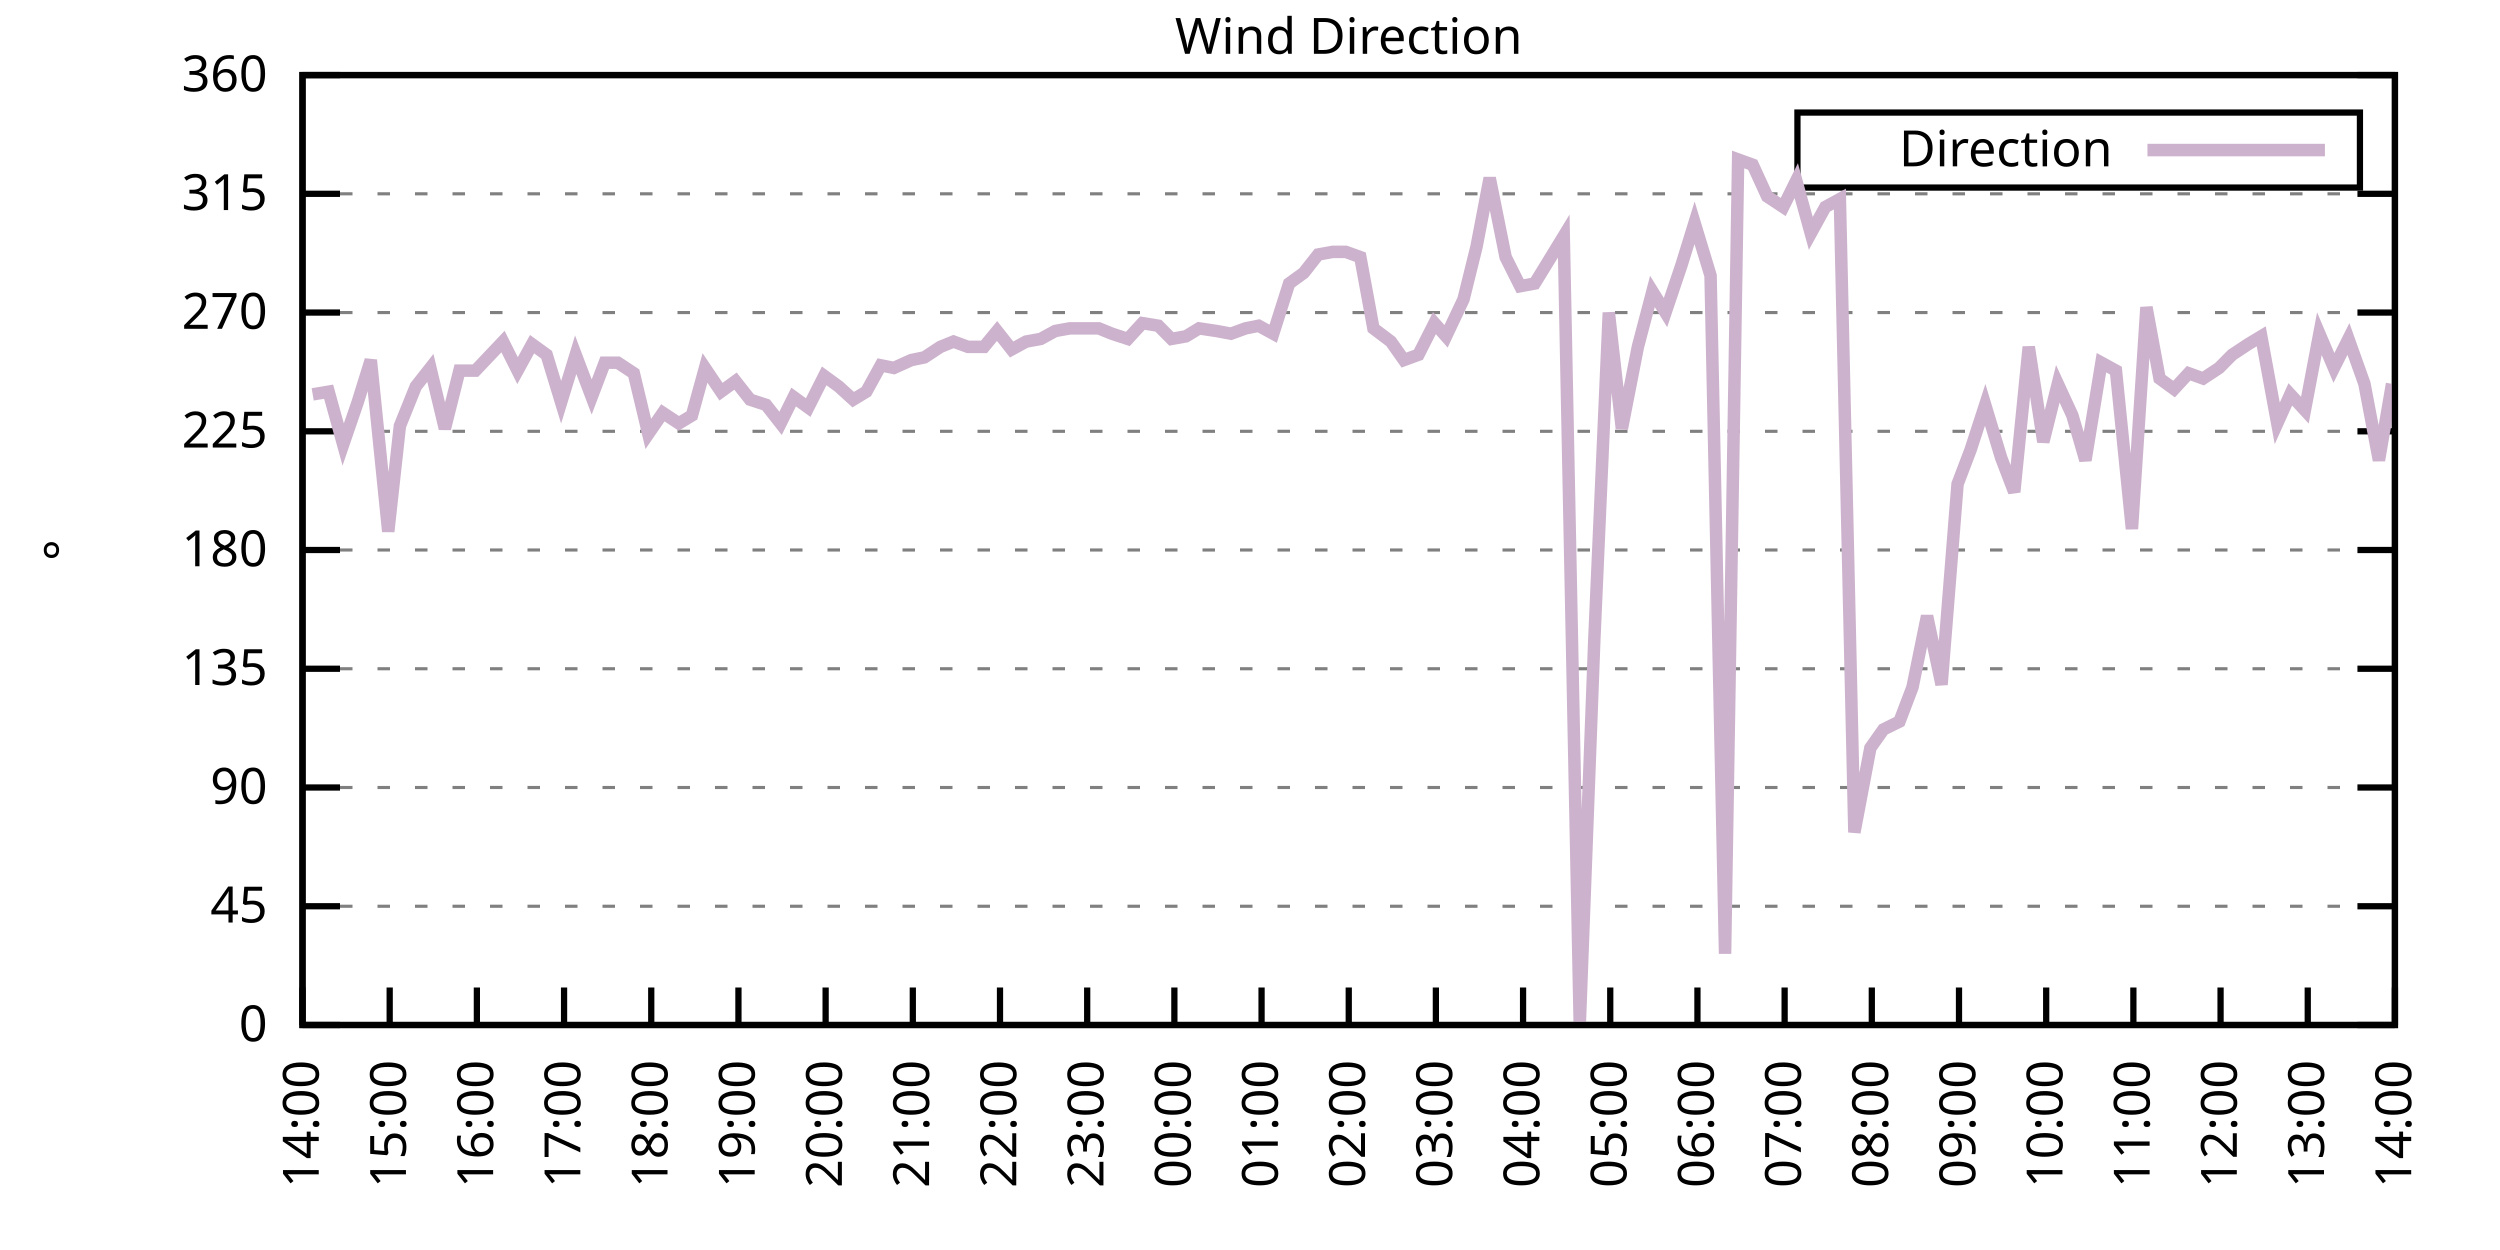
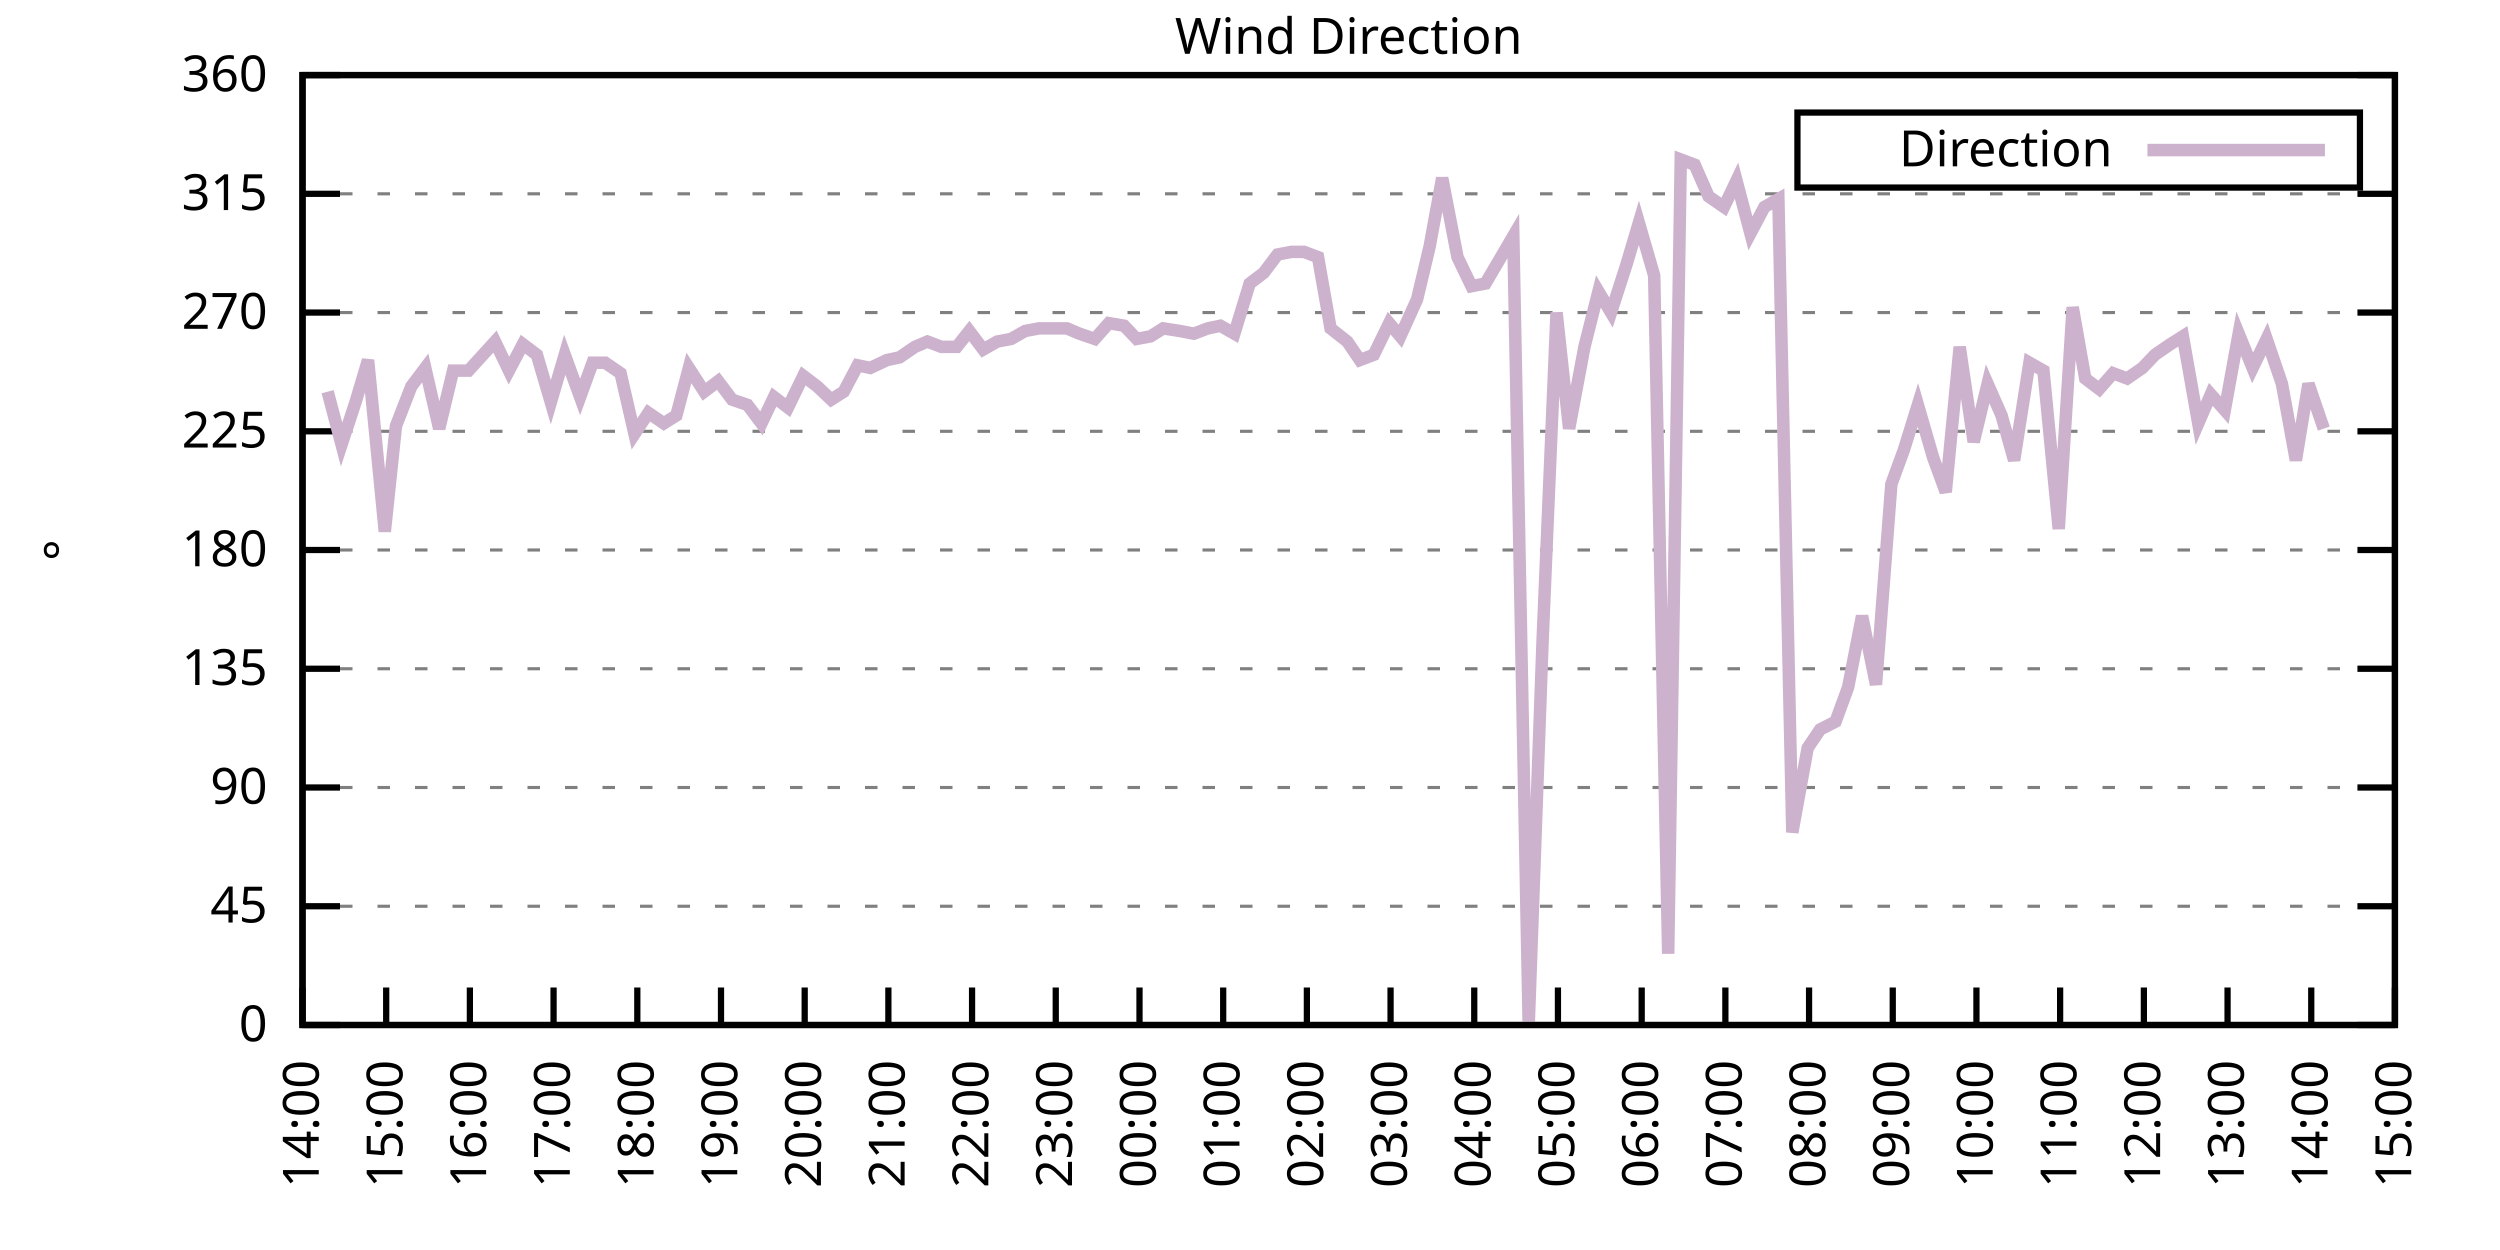
<svg xmlns="http://www.w3.org/2000/svg" xmlns:xlink="http://www.w3.org/1999/xlink" width="400" height="200" viewBox="0 0 400 200">
  <g id="gnuplot_canvas">
    <rect x="0" y="0" width="400" height="200" fill="none" />
    <defs>
      <circle id="gpDot" r="0.5" stroke-width="0.5" stroke="currentColor" />
      <path id="gpPt0" stroke-width="0.333" stroke="currentColor" d="M-1,0 h2 M0,-1 v2" />
      <path id="gpPt1" stroke-width="0.333" stroke="currentColor" d="M-1,-1 L1,1 M1,-1 L-1,1" />
      <path id="gpPt2" stroke-width="0.333" stroke="currentColor" d="M-1,0 L1,0 M0,-1 L0,1 M-1,-1 L1,1 M-1,1 L1,-1" />
      <rect id="gpPt3" stroke-width="0.333" stroke="currentColor" x="-1" y="-1" width="2" height="2" />
      <rect id="gpPt4" stroke-width="0.333" stroke="currentColor" fill="currentColor" x="-1" y="-1" width="2" height="2" />
      <circle id="gpPt5" stroke-width="0.333" stroke="currentColor" cx="0" cy="0" r="1" />
      <use xlink:href="#gpPt5" id="gpPt6" fill="currentColor" stroke="none" />
      <path id="gpPt7" stroke-width="0.333" stroke="currentColor" d="M0,-1.33 L-1.33,0.67 L1.33,0.67 z" />
      <use xlink:href="#gpPt7" id="gpPt8" fill="currentColor" stroke="none" />
      <use xlink:href="#gpPt7" id="gpPt9" stroke="currentColor" transform="rotate(180)" />
      <use xlink:href="#gpPt9" id="gpPt10" fill="currentColor" stroke="none" />
      <use xlink:href="#gpPt3" id="gpPt11" stroke="currentColor" transform="rotate(45)" />
      <use xlink:href="#gpPt11" id="gpPt12" fill="currentColor" stroke="none" />
      <path id="gpPt13" stroke-width="0.333" stroke="currentColor" d="M0,1.330 L1.265,0.411 L0.782,-1.067 L-0.782,-1.076 L-1.265,0.411 z" />
      <use xlink:href="#gpPt13" id="gpPt14" fill="currentColor" stroke="none" />
      <filter id="textbox" filterUnits="objectBoundingBox" x="0" y="0" height="1" width="1">
        <feFlood flood-color="white" flood-opacity="1" result="bgnd" />
        <feComposite in="SourceGraphic" in2="bgnd" operator="atop" />
      </filter>
      <filter id="greybox" filterUnits="objectBoundingBox" x="0" y="0" height="1" width="1">
        <feFlood flood-color="lightgrey" flood-opacity="1" result="grey" />
        <feComposite in="SourceGraphic" in2="grey" operator="atop" />
      </filter>
    </defs>
    <g fill="none" color="white" stroke="currentColor" stroke-width="1.00" stroke-linecap="butt" stroke-linejoin="miter">
</g>
    <g fill="none" color="black" stroke="currentColor" stroke-width="1.00" stroke-linecap="butt" stroke-linejoin="miter">
      <g stroke="none" shape-rendering="crispEdges">
        <polygon fill="rgb(255, 255, 255)" points="48.40,164.00 383.18,164.00 383.18,12.02 48.40,12.02 " />
      </g>
    </g>
    <g fill="none" color="black" stroke="currentColor" stroke-width="1.00" stroke-linecap="butt" stroke-linejoin="miter">
</g>
    <g fill="none" color="black" stroke="black" stroke-width="0.50" stroke-linecap="butt" stroke-linejoin="miter">
</g>
    <g fill="none" color="gray" stroke="currentColor" stroke-width="0.50" stroke-linecap="butt" stroke-linejoin="miter">
      <path stroke="gray" stroke-dasharray="2,4" class="gridline" d="M48.40,164.00 L383.19,164.00  " />
    </g>
    <g fill="none" color="gray" stroke="gray" stroke-width="1.00" stroke-linecap="butt" stroke-linejoin="miter">
</g>
    <g fill="none" color="black" stroke="currentColor" stroke-width="1.00" stroke-linecap="butt" stroke-linejoin="miter">
      <path stroke="black" d="M48.40,164.00 L54.40,164.00 M383.19,164.00 L377.19,164.00  " />
      <g transform="translate(42.80,166.60)" stroke="none" fill="black" font-family="Sans" font-size="8.00" text-anchor="end">
        <text>
          <tspan font-family="Sans"> 0</tspan>
        </text>
      </g>
    </g>
    <g fill="none" color="black" stroke="currentColor" stroke-width="1.00" stroke-linecap="butt" stroke-linejoin="miter">
</g>
    <g fill="none" color="black" stroke="black" stroke-width="0.50" stroke-linecap="butt" stroke-linejoin="miter">
</g>
    <g fill="none" color="gray" stroke="currentColor" stroke-width="0.50" stroke-linecap="butt" stroke-linejoin="miter">
      <path stroke="gray" stroke-dasharray="2,4" class="gridline" d="M48.40,145.00 L383.19,145.00  " />
    </g>
    <g fill="none" color="gray" stroke="gray" stroke-width="1.00" stroke-linecap="butt" stroke-linejoin="miter">
</g>
    <g fill="none" color="black" stroke="currentColor" stroke-width="1.00" stroke-linecap="butt" stroke-linejoin="miter">
      <path stroke="black" d="M48.40,145.00 L54.40,145.00 M383.19,145.00 L377.19,145.00  " />
      <g transform="translate(42.80,147.60)" stroke="none" fill="black" font-family="Sans" font-size="8.00" text-anchor="end">
        <text>
          <tspan font-family="Sans"> 45</tspan>
        </text>
      </g>
    </g>
    <g fill="none" color="black" stroke="currentColor" stroke-width="1.00" stroke-linecap="butt" stroke-linejoin="miter">
</g>
    <g fill="none" color="black" stroke="black" stroke-width="0.50" stroke-linecap="butt" stroke-linejoin="miter">
</g>
    <g fill="none" color="gray" stroke="currentColor" stroke-width="0.50" stroke-linecap="butt" stroke-linejoin="miter">
      <path stroke="gray" stroke-dasharray="2,4" class="gridline" d="M48.40,126.00 L383.19,126.00  " />
    </g>
    <g fill="none" color="gray" stroke="gray" stroke-width="1.00" stroke-linecap="butt" stroke-linejoin="miter">
</g>
    <g fill="none" color="black" stroke="currentColor" stroke-width="1.00" stroke-linecap="butt" stroke-linejoin="miter">
      <path stroke="black" d="M48.40,126.00 L54.40,126.00 M383.19,126.00 L377.19,126.00  " />
      <g transform="translate(42.80,128.60)" stroke="none" fill="black" font-family="Sans" font-size="8.00" text-anchor="end">
        <text>
          <tspan font-family="Sans"> 90</tspan>
        </text>
      </g>
    </g>
    <g fill="none" color="black" stroke="currentColor" stroke-width="1.00" stroke-linecap="butt" stroke-linejoin="miter">
</g>
    <g fill="none" color="black" stroke="black" stroke-width="0.50" stroke-linecap="butt" stroke-linejoin="miter">
</g>
    <g fill="none" color="gray" stroke="currentColor" stroke-width="0.50" stroke-linecap="butt" stroke-linejoin="miter">
      <path stroke="gray" stroke-dasharray="2,4" class="gridline" d="M48.40,107.00 L383.19,107.00  " />
    </g>
    <g fill="none" color="gray" stroke="gray" stroke-width="1.00" stroke-linecap="butt" stroke-linejoin="miter">
</g>
    <g fill="none" color="black" stroke="currentColor" stroke-width="1.00" stroke-linecap="butt" stroke-linejoin="miter">
      <path stroke="black" d="M48.40,107.00 L54.40,107.00 M383.19,107.00 L377.19,107.00  " />
      <g transform="translate(42.80,109.60)" stroke="none" fill="black" font-family="Sans" font-size="8.00" text-anchor="end">
        <text>
          <tspan font-family="Sans"> 135</tspan>
        </text>
      </g>
    </g>
    <g fill="none" color="black" stroke="currentColor" stroke-width="1.00" stroke-linecap="butt" stroke-linejoin="miter">
</g>
    <g fill="none" color="black" stroke="black" stroke-width="0.50" stroke-linecap="butt" stroke-linejoin="miter">
</g>
    <g fill="none" color="gray" stroke="currentColor" stroke-width="0.50" stroke-linecap="butt" stroke-linejoin="miter">
      <path stroke="gray" stroke-dasharray="2,4" class="gridline" d="M48.40,88.00 L383.19,88.00  " />
    </g>
    <g fill="none" color="gray" stroke="gray" stroke-width="1.00" stroke-linecap="butt" stroke-linejoin="miter">
</g>
    <g fill="none" color="black" stroke="currentColor" stroke-width="1.00" stroke-linecap="butt" stroke-linejoin="miter">
      <path stroke="black" d="M48.40,88.00 L54.40,88.00 M383.19,88.00 L377.19,88.00  " />
      <g transform="translate(42.80,90.60)" stroke="none" fill="black" font-family="Sans" font-size="8.00" text-anchor="end">
        <text>
          <tspan font-family="Sans"> 180</tspan>
        </text>
      </g>
    </g>
    <g fill="none" color="black" stroke="currentColor" stroke-width="1.00" stroke-linecap="butt" stroke-linejoin="miter">
</g>
    <g fill="none" color="black" stroke="black" stroke-width="0.50" stroke-linecap="butt" stroke-linejoin="miter">
</g>
    <g fill="none" color="gray" stroke="currentColor" stroke-width="0.50" stroke-linecap="butt" stroke-linejoin="miter">
      <path stroke="gray" stroke-dasharray="2,4" class="gridline" d="M48.40,69.01 L383.19,69.01  " />
    </g>
    <g fill="none" color="gray" stroke="gray" stroke-width="1.00" stroke-linecap="butt" stroke-linejoin="miter">
</g>
    <g fill="none" color="black" stroke="currentColor" stroke-width="1.00" stroke-linecap="butt" stroke-linejoin="miter">
      <path stroke="black" d="M48.40,69.01 L54.40,69.01 M383.19,69.01 L377.19,69.01  " />
      <g transform="translate(42.80,71.61)" stroke="none" fill="black" font-family="Sans" font-size="8.00" text-anchor="end">
        <text>
          <tspan font-family="Sans"> 225</tspan>
        </text>
      </g>
    </g>
    <g fill="none" color="black" stroke="currentColor" stroke-width="1.00" stroke-linecap="butt" stroke-linejoin="miter">
</g>
    <g fill="none" color="black" stroke="black" stroke-width="0.50" stroke-linecap="butt" stroke-linejoin="miter">
</g>
    <g fill="none" color="gray" stroke="currentColor" stroke-width="0.50" stroke-linecap="butt" stroke-linejoin="miter">
      <path stroke="gray" stroke-dasharray="2,4" class="gridline" d="M48.40,50.01 L383.19,50.01  " />
    </g>
    <g fill="none" color="gray" stroke="gray" stroke-width="1.00" stroke-linecap="butt" stroke-linejoin="miter">
</g>
    <g fill="none" color="black" stroke="currentColor" stroke-width="1.00" stroke-linecap="butt" stroke-linejoin="miter">
      <path stroke="black" d="M48.40,50.01 L54.40,50.01 M383.19,50.01 L377.19,50.01  " />
      <g transform="translate(42.80,52.61)" stroke="none" fill="black" font-family="Sans" font-size="8.00" text-anchor="end">
        <text>
          <tspan font-family="Sans"> 270</tspan>
        </text>
      </g>
    </g>
    <g fill="none" color="black" stroke="currentColor" stroke-width="1.00" stroke-linecap="butt" stroke-linejoin="miter">
</g>
    <g fill="none" color="black" stroke="black" stroke-width="0.50" stroke-linecap="butt" stroke-linejoin="miter">
</g>
    <g fill="none" color="gray" stroke="currentColor" stroke-width="0.50" stroke-linecap="butt" stroke-linejoin="miter">
      <path stroke="gray" stroke-dasharray="2,4" class="gridline" d="M48.40,31.01 L383.19,31.01  " />
    </g>
    <g fill="none" color="gray" stroke="gray" stroke-width="1.00" stroke-linecap="butt" stroke-linejoin="miter">
</g>
    <g fill="none" color="black" stroke="currentColor" stroke-width="1.00" stroke-linecap="butt" stroke-linejoin="miter">
      <path stroke="black" d="M48.40,31.01 L54.40,31.01 M383.19,31.01 L377.19,31.01  " />
      <g transform="translate(42.80,33.61)" stroke="none" fill="black" font-family="Sans" font-size="8.00" text-anchor="end">
        <text>
          <tspan font-family="Sans"> 315</tspan>
        </text>
      </g>
    </g>
    <g fill="none" color="black" stroke="currentColor" stroke-width="1.00" stroke-linecap="butt" stroke-linejoin="miter">
</g>
    <g fill="none" color="black" stroke="black" stroke-width="0.50" stroke-linecap="butt" stroke-linejoin="miter">
</g>
    <g fill="none" color="gray" stroke="currentColor" stroke-width="0.50" stroke-linecap="butt" stroke-linejoin="miter">
      <path stroke="gray" stroke-dasharray="2,4" class="gridline" d="M48.40,12.01 L383.19,12.01  " />
    </g>
    <g fill="none" color="gray" stroke="gray" stroke-width="1.00" stroke-linecap="butt" stroke-linejoin="miter">
</g>
    <g fill="none" color="black" stroke="currentColor" stroke-width="1.00" stroke-linecap="butt" stroke-linejoin="miter">
      <path stroke="black" d="M48.40,12.01 L54.40,12.01 M383.19,12.01 L377.19,12.01  " />
      <g transform="translate(42.80,14.61)" stroke="none" fill="black" font-family="Sans" font-size="8.00" text-anchor="end">
        <text>
          <tspan font-family="Sans"> 360</tspan>
        </text>
      </g>
    </g>
    <g fill="none" color="black" stroke="currentColor" stroke-width="1.00" stroke-linecap="butt" stroke-linejoin="miter">
      <path stroke="black" d="M48.40,164.00 L48.40,158.00  " />
      <g transform="translate(51.00,169.60) rotate(270.00)" stroke="none" fill="black" font-family="Sans" font-size="8.00" text-anchor="end">
        <text>
          <tspan font-family="Sans">14:00</tspan>
        </text>
      </g>
    </g>
    <g fill="none" color="black" stroke="currentColor" stroke-width="1.00" stroke-linecap="butt" stroke-linejoin="miter">
-       <path stroke="black" d="M62.35,164.00 L62.35,158.00  " />
-       <g transform="translate(64.95,169.60) rotate(270.00)" stroke="none" fill="black" font-family="Sans" font-size="8.00" text-anchor="end">
+       <path stroke="black" d="M61.79,164.00 L61.79,158.00  " />
+       <g transform="translate(64.39,169.60) rotate(270.00)" stroke="none" fill="black" font-family="Sans" font-size="8.00" text-anchor="end">
        <text>
          <tspan font-family="Sans">15:00</tspan>
        </text>
      </g>
    </g>
    <g fill="none" color="black" stroke="currentColor" stroke-width="1.00" stroke-linecap="butt" stroke-linejoin="miter">
-       <path stroke="black" d="M76.30,164.00 L76.30,158.00  " />
-       <g transform="translate(78.90,169.60) rotate(270.00)" stroke="none" fill="black" font-family="Sans" font-size="8.00" text-anchor="end">
+       <path stroke="black" d="M75.18,164.00 L75.18,158.00  " />
+       <g transform="translate(77.78,169.60) rotate(270.00)" stroke="none" fill="black" font-family="Sans" font-size="8.00" text-anchor="end">
        <text>
          <tspan font-family="Sans">16:00</tspan>
        </text>
      </g>
    </g>
    <g fill="none" color="black" stroke="currentColor" stroke-width="1.00" stroke-linecap="butt" stroke-linejoin="miter">
-       <path stroke="black" d="M90.25,164.00 L90.25,158.00  " />
-       <g transform="translate(92.85,169.60) rotate(270.00)" stroke="none" fill="black" font-family="Sans" font-size="8.00" text-anchor="end">
+       <path stroke="black" d="M88.57,164.00 L88.57,158.00  " />
+       <g transform="translate(91.17,169.60) rotate(270.00)" stroke="none" fill="black" font-family="Sans" font-size="8.00" text-anchor="end">
        <text>
          <tspan font-family="Sans">17:00</tspan>
        </text>
      </g>
    </g>
    <g fill="none" color="black" stroke="currentColor" stroke-width="1.00" stroke-linecap="butt" stroke-linejoin="miter">
-       <path stroke="black" d="M104.20,164.00 L104.20,158.00  " />
-       <g transform="translate(106.80,169.60) rotate(270.00)" stroke="none" fill="black" font-family="Sans" font-size="8.00" text-anchor="end">
+       <path stroke="black" d="M101.97,164.00 L101.97,158.00  " />
+       <g transform="translate(104.57,169.60) rotate(270.00)" stroke="none" fill="black" font-family="Sans" font-size="8.00" text-anchor="end">
        <text>
          <tspan font-family="Sans">18:00</tspan>
        </text>
      </g>
    </g>
    <g fill="none" color="black" stroke="currentColor" stroke-width="1.00" stroke-linecap="butt" stroke-linejoin="miter">
-       <path stroke="black" d="M118.15,164.00 L118.15,158.00  " />
-       <g transform="translate(120.75,169.60) rotate(270.00)" stroke="none" fill="black" font-family="Sans" font-size="8.00" text-anchor="end">
+       <path stroke="black" d="M115.36,164.00 L115.36,158.00  " />
+       <g transform="translate(117.96,169.60) rotate(270.00)" stroke="none" fill="black" font-family="Sans" font-size="8.00" text-anchor="end">
        <text>
          <tspan font-family="Sans">19:00</tspan>
        </text>
      </g>
    </g>
    <g fill="none" color="black" stroke="currentColor" stroke-width="1.00" stroke-linecap="butt" stroke-linejoin="miter">
-       <path stroke="black" d="M132.10,164.00 L132.10,158.00  " />
-       <g transform="translate(134.70,169.60) rotate(270.00)" stroke="none" fill="black" font-family="Sans" font-size="8.00" text-anchor="end">
+       <path stroke="black" d="M128.75,164.00 L128.75,158.00  " />
+       <g transform="translate(131.35,169.60) rotate(270.00)" stroke="none" fill="black" font-family="Sans" font-size="8.00" text-anchor="end">
        <text>
          <tspan font-family="Sans">20:00</tspan>
        </text>
      </g>
    </g>
    <g fill="none" color="black" stroke="currentColor" stroke-width="1.00" stroke-linecap="butt" stroke-linejoin="miter">
-       <path stroke="black" d="M146.05,164.00 L146.05,158.00  " />
-       <g transform="translate(148.65,169.60) rotate(270.00)" stroke="none" fill="black" font-family="Sans" font-size="8.00" text-anchor="end">
+       <path stroke="black" d="M142.14,164.00 L142.14,158.00  " />
+       <g transform="translate(144.74,169.60) rotate(270.00)" stroke="none" fill="black" font-family="Sans" font-size="8.00" text-anchor="end">
        <text>
          <tspan font-family="Sans">21:00</tspan>
        </text>
      </g>
    </g>
    <g fill="none" color="black" stroke="currentColor" stroke-width="1.00" stroke-linecap="butt" stroke-linejoin="miter">
-       <path stroke="black" d="M160.00,164.00 L160.00,158.00  " />
-       <g transform="translate(162.60,169.60) rotate(270.00)" stroke="none" fill="black" font-family="Sans" font-size="8.00" text-anchor="end">
+       <path stroke="black" d="M155.53,164.00 L155.53,158.00  " />
+       <g transform="translate(158.13,169.60) rotate(270.00)" stroke="none" fill="black" font-family="Sans" font-size="8.00" text-anchor="end">
        <text>
          <tspan font-family="Sans">22:00</tspan>
        </text>
      </g>
    </g>
    <g fill="none" color="black" stroke="currentColor" stroke-width="1.00" stroke-linecap="butt" stroke-linejoin="miter">
-       <path stroke="black" d="M173.95,164.00 L173.95,158.00  " />
-       <g transform="translate(176.55,169.60) rotate(270.00)" stroke="none" fill="black" font-family="Sans" font-size="8.00" text-anchor="end">
+       <path stroke="black" d="M168.92,164.00 L168.92,158.00  " />
+       <g transform="translate(171.52,169.60) rotate(270.00)" stroke="none" fill="black" font-family="Sans" font-size="8.00" text-anchor="end">
        <text>
          <tspan font-family="Sans">23:00</tspan>
        </text>
      </g>
    </g>
    <g fill="none" color="black" stroke="currentColor" stroke-width="1.00" stroke-linecap="butt" stroke-linejoin="miter">
-       <path stroke="black" d="M187.90,164.00 L187.90,158.00  " />
-       <g transform="translate(190.50,169.60) rotate(270.00)" stroke="none" fill="black" font-family="Sans" font-size="8.00" text-anchor="end">
+       <path stroke="black" d="M182.32,164.00 L182.32,158.00  " />
+       <g transform="translate(184.92,169.60) rotate(270.00)" stroke="none" fill="black" font-family="Sans" font-size="8.00" text-anchor="end">
        <text>
          <tspan font-family="Sans">00:00</tspan>
        </text>
      </g>
    </g>
    <g fill="none" color="black" stroke="currentColor" stroke-width="1.00" stroke-linecap="butt" stroke-linejoin="miter">
-       <path stroke="black" d="M201.85,164.00 L201.85,158.00  " />
-       <g transform="translate(204.45,169.60) rotate(270.00)" stroke="none" fill="black" font-family="Sans" font-size="8.00" text-anchor="end">
+       <path stroke="black" d="M195.71,164.00 L195.71,158.00  " />
+       <g transform="translate(198.31,169.60) rotate(270.00)" stroke="none" fill="black" font-family="Sans" font-size="8.00" text-anchor="end">
        <text>
          <tspan font-family="Sans">01:00</tspan>
        </text>
      </g>
    </g>
    <g fill="none" color="black" stroke="currentColor" stroke-width="1.00" stroke-linecap="butt" stroke-linejoin="miter">
-       <path stroke="black" d="M215.80,164.00 L215.80,158.00  " />
-       <g transform="translate(218.40,169.60) rotate(270.00)" stroke="none" fill="black" font-family="Sans" font-size="8.00" text-anchor="end">
+       <path stroke="black" d="M209.10,164.00 L209.10,158.00  " />
+       <g transform="translate(211.70,169.60) rotate(270.00)" stroke="none" fill="black" font-family="Sans" font-size="8.00" text-anchor="end">
        <text>
          <tspan font-family="Sans">02:00</tspan>
        </text>
      </g>
    </g>
    <g fill="none" color="black" stroke="currentColor" stroke-width="1.00" stroke-linecap="butt" stroke-linejoin="miter">
-       <path stroke="black" d="M229.74,164.00 L229.74,158.00  " />
-       <g transform="translate(232.34,169.60) rotate(270.00)" stroke="none" fill="black" font-family="Sans" font-size="8.00" text-anchor="end">
+       <path stroke="black" d="M222.49,164.00 L222.49,158.00  " />
+       <g transform="translate(225.09,169.60) rotate(270.00)" stroke="none" fill="black" font-family="Sans" font-size="8.00" text-anchor="end">
        <text>
          <tspan font-family="Sans">03:00</tspan>
        </text>
      </g>
    </g>
    <g fill="none" color="black" stroke="currentColor" stroke-width="1.00" stroke-linecap="butt" stroke-linejoin="miter">
-       <path stroke="black" d="M243.69,164.00 L243.69,158.00  " />
-       <g transform="translate(246.29,169.60) rotate(270.00)" stroke="none" fill="black" font-family="Sans" font-size="8.00" text-anchor="end">
+       <path stroke="black" d="M235.88,164.00 L235.88,158.00  " />
+       <g transform="translate(238.48,169.60) rotate(270.00)" stroke="none" fill="black" font-family="Sans" font-size="8.00" text-anchor="end">
        <text>
          <tspan font-family="Sans">04:00</tspan>
        </text>
      </g>
    </g>
    <g fill="none" color="black" stroke="currentColor" stroke-width="1.00" stroke-linecap="butt" stroke-linejoin="miter">
-       <path stroke="black" d="M257.64,164.00 L257.64,158.00  " />
-       <g transform="translate(260.24,169.60) rotate(270.00)" stroke="none" fill="black" font-family="Sans" font-size="8.00" text-anchor="end">
+       <path stroke="black" d="M249.27,164.00 L249.27,158.00  " />
+       <g transform="translate(251.87,169.60) rotate(270.00)" stroke="none" fill="black" font-family="Sans" font-size="8.00" text-anchor="end">
        <text>
          <tspan font-family="Sans">05:00</tspan>
        </text>
      </g>
    </g>
    <g fill="none" color="black" stroke="currentColor" stroke-width="1.00" stroke-linecap="butt" stroke-linejoin="miter">
-       <path stroke="black" d="M271.59,164.00 L271.59,158.00  " />
-       <g transform="translate(274.19,169.60) rotate(270.00)" stroke="none" fill="black" font-family="Sans" font-size="8.00" text-anchor="end">
+       <path stroke="black" d="M262.67,164.00 L262.67,158.00  " />
+       <g transform="translate(265.27,169.60) rotate(270.00)" stroke="none" fill="black" font-family="Sans" font-size="8.00" text-anchor="end">
        <text>
          <tspan font-family="Sans">06:00</tspan>
        </text>
      </g>
    </g>
    <g fill="none" color="black" stroke="currentColor" stroke-width="1.00" stroke-linecap="butt" stroke-linejoin="miter">
-       <path stroke="black" d="M285.54,164.00 L285.54,158.00  " />
-       <g transform="translate(288.14,169.60) rotate(270.00)" stroke="none" fill="black" font-family="Sans" font-size="8.00" text-anchor="end">
+       <path stroke="black" d="M276.06,164.00 L276.06,158.00  " />
+       <g transform="translate(278.66,169.60) rotate(270.00)" stroke="none" fill="black" font-family="Sans" font-size="8.00" text-anchor="end">
        <text>
          <tspan font-family="Sans">07:00</tspan>
        </text>
      </g>
    </g>
    <g fill="none" color="black" stroke="currentColor" stroke-width="1.00" stroke-linecap="butt" stroke-linejoin="miter">
-       <path stroke="black" d="M299.49,164.00 L299.49,158.00  " />
-       <g transform="translate(302.09,169.60) rotate(270.00)" stroke="none" fill="black" font-family="Sans" font-size="8.00" text-anchor="end">
+       <path stroke="black" d="M289.45,164.00 L289.45,158.00  " />
+       <g transform="translate(292.05,169.60) rotate(270.00)" stroke="none" fill="black" font-family="Sans" font-size="8.00" text-anchor="end">
        <text>
          <tspan font-family="Sans">08:00</tspan>
        </text>
      </g>
    </g>
    <g fill="none" color="black" stroke="currentColor" stroke-width="1.00" stroke-linecap="butt" stroke-linejoin="miter">
-       <path stroke="black" d="M313.44,164.00 L313.44,158.00  " />
-       <g transform="translate(316.04,169.60) rotate(270.00)" stroke="none" fill="black" font-family="Sans" font-size="8.00" text-anchor="end">
+       <path stroke="black" d="M302.84,164.00 L302.84,158.00  " />
+       <g transform="translate(305.44,169.60) rotate(270.00)" stroke="none" fill="black" font-family="Sans" font-size="8.00" text-anchor="end">
        <text>
          <tspan font-family="Sans">09:00</tspan>
        </text>
      </g>
    </g>
    <g fill="none" color="black" stroke="currentColor" stroke-width="1.00" stroke-linecap="butt" stroke-linejoin="miter">
-       <path stroke="black" d="M327.39,164.00 L327.39,158.00  " />
-       <g transform="translate(329.99,169.60) rotate(270.00)" stroke="none" fill="black" font-family="Sans" font-size="8.00" text-anchor="end">
+       <path stroke="black" d="M316.23,164.00 L316.23,158.00  " />
+       <g transform="translate(318.83,169.60) rotate(270.00)" stroke="none" fill="black" font-family="Sans" font-size="8.00" text-anchor="end">
        <text>
          <tspan font-family="Sans">10:00</tspan>
        </text>
      </g>
    </g>
    <g fill="none" color="black" stroke="currentColor" stroke-width="1.00" stroke-linecap="butt" stroke-linejoin="miter">
-       <path stroke="black" d="M341.34,164.00 L341.34,158.00  " />
-       <g transform="translate(343.94,169.60) rotate(270.00)" stroke="none" fill="black" font-family="Sans" font-size="8.00" text-anchor="end">
+       <path stroke="black" d="M329.62,164.00 L329.62,158.00  " />
+       <g transform="translate(332.22,169.60) rotate(270.00)" stroke="none" fill="black" font-family="Sans" font-size="8.00" text-anchor="end">
        <text>
          <tspan font-family="Sans">11:00</tspan>
        </text>
      </g>
    </g>
    <g fill="none" color="black" stroke="currentColor" stroke-width="1.00" stroke-linecap="butt" stroke-linejoin="miter">
-       <path stroke="black" d="M355.29,164.00 L355.29,158.00  " />
-       <g transform="translate(357.89,169.60) rotate(270.00)" stroke="none" fill="black" font-family="Sans" font-size="8.00" text-anchor="end">
+       <path stroke="black" d="M343.02,164.00 L343.02,158.00  " />
+       <g transform="translate(345.62,169.60) rotate(270.00)" stroke="none" fill="black" font-family="Sans" font-size="8.00" text-anchor="end">
        <text>
          <tspan font-family="Sans">12:00</tspan>
        </text>
      </g>
    </g>
    <g fill="none" color="black" stroke="currentColor" stroke-width="1.00" stroke-linecap="butt" stroke-linejoin="miter">
-       <path stroke="black" d="M369.24,164.00 L369.24,158.00  " />
-       <g transform="translate(371.84,169.60) rotate(270.00)" stroke="none" fill="black" font-family="Sans" font-size="8.00" text-anchor="end">
+       <path stroke="black" d="M356.41,164.00 L356.41,158.00  " />
+       <g transform="translate(359.01,169.60) rotate(270.00)" stroke="none" fill="black" font-family="Sans" font-size="8.00" text-anchor="end">
        <text>
          <tspan font-family="Sans">13:00</tspan>
+         </text>
+       </g>
+     </g>
+     <g fill="none" color="black" stroke="currentColor" stroke-width="1.00" stroke-linecap="butt" stroke-linejoin="miter">
+       <path stroke="black" d="M369.80,164.00 L369.80,158.00  " />
+       <g transform="translate(372.40,169.60) rotate(270.00)" stroke="none" fill="black" font-family="Sans" font-size="8.00" text-anchor="end">
+         <text>
+           <tspan font-family="Sans">14:00</tspan>
        </text>
      </g>
    </g>
    <g fill="none" color="black" stroke="currentColor" stroke-width="1.00" stroke-linecap="butt" stroke-linejoin="miter">
      <path stroke="black" d="M383.19,164.00 L383.19,158.00  " />
      <g transform="translate(385.79,169.60) rotate(270.00)" stroke="none" fill="black" font-family="Sans" font-size="8.00" text-anchor="end">
        <text>
-           <tspan font-family="Sans">14:00</tspan>
+           <tspan font-family="Sans">15:00</tspan>
        </text>
      </g>
    </g>
    <g fill="none" color="black" stroke="currentColor" stroke-width="1.00" stroke-linecap="butt" stroke-linejoin="miter">
</g>
    <g fill="none" color="black" stroke="currentColor" stroke-width="1.00" stroke-linecap="butt" stroke-linejoin="miter">
      <path stroke="black" d="M48.40,12.01 L48.40,164.00 L383.19,164.00 L383.19,12.01 L48.40,12.01 Z  " />
    </g>
    <g fill="none" color="black" stroke="currentColor" stroke-width="1.00" stroke-linecap="butt" stroke-linejoin="miter">
</g>
    <g fill="none" color="black" stroke="currentColor" stroke-width="1.00" stroke-linecap="butt" stroke-linejoin="miter">
      <path stroke="black" d="M287.59,30.01 L287.59,18.01 L377.59,18.01 L377.59,30.01 L287.59,30.01 Z  " />
    </g>
    <g id="Wind_direction_plot_1">
      <g fill="none" color="white" stroke="black" stroke-width="2.00" stroke-linecap="butt" stroke-linejoin="miter">
</g>
      <g fill="none" color="black" stroke="currentColor" stroke-width="2.00" stroke-linecap="butt" stroke-linejoin="miter">
        <g transform="translate(337.99,26.61)" stroke="none" fill="black" font-family="Sans" font-size="8.00" text-anchor="end">
          <text>
            <tspan font-family="Sans">Direction</tspan>
          </text>
        </g>
      </g>
      <g fill="none" color="black" stroke="currentColor" stroke-width="2.00" stroke-linecap="butt" stroke-linejoin="miter">
-         <path stroke="rgb(204, 178, 204)" d="M343.59,24.01 L371.99,24.01 M50.03,63.10 L52.58,62.67 L54.91,71.12 L57.23,64.36 L59.33,57.61 L62.12,85.05   L63.98,68.16 L66.53,61.83 L68.86,58.87 L71.18,68.58 L73.51,59.30 L76.07,59.30 L80.48,54.65 L82.81,59.30   L85.13,55.07 L87.46,56.76 L89.78,64.36 L92.11,56.76 L94.67,63.52 L96.76,58.03 L98.85,58.03 L101.41,59.72   L103.73,69.43 L106.06,66.05 L108.62,67.74 L110.71,66.47 L112.80,58.87 L115.36,62.67 L117.68,60.98 L120.01,63.94   L122.57,64.78 L124.89,67.74 L126.98,63.52 L129.31,65.21 L131.87,60.14 L134.19,61.83 L136.51,63.94 L138.61,62.67   L140.93,58.45 L143.02,58.87 L145.81,57.61 L147.91,57.18 L150.46,55.50 L152.56,54.65 L154.88,55.50 L157.44,55.50   L159.53,52.96 L161.86,55.92 L164.18,54.65 L166.51,54.23 L168.83,52.96 L171.16,52.54 L173.48,52.54 L175.81,52.54   L177.90,53.39 L180.46,54.23 L182.78,51.70 L185.34,52.12 L187.43,54.23 L189.76,53.81 L191.85,52.54 L194.64,52.96   L196.96,53.39 L199.29,52.54 L201.38,52.12 L203.71,53.39 L206.26,45.36 L208.59,43.67 L210.91,40.72 L213.24,40.30   L215.33,40.30 L217.65,41.14 L219.75,52.54 L222.54,54.65 L224.63,57.61 L226.95,56.76 L229.51,51.70 L231.37,53.81   L234.16,47.90 L236.25,39.45 L238.35,28.48 L240.90,41.14 L243.23,45.79 L245.55,45.36 L247.88,41.56 L250.20,37.76   L252.76,164.00 L255.09,102.36 L257.41,50.01 L259.50,68.58 L262.06,55.50 L264.39,46.63 L266.48,50.01 L269.04,42.41   L271.13,35.65 L273.69,44.10 L276.01,152.60 L278.10,25.52 L280.43,26.36 L282.75,31.43 L285.31,33.12 L287.40,28.90   L289.73,37.34 L292.05,33.12 L294.38,31.85 L296.70,133.18 L299.26,119.67 L301.35,116.71 L303.91,115.45 L306.00,109.96   L308.33,98.56 L310.65,109.54 L313.21,77.45 L315.30,71.96 L317.63,64.78 L320.18,73.23 L322.28,78.72 L324.60,55.50   L326.93,70.70 L329.25,61.41 L331.58,66.47 L333.67,73.65 L336.23,58.03 L338.55,59.30 L341.11,84.63 L343.43,49.16   L345.53,60.56 L347.85,62.25 L350.18,59.72 L352.50,60.56 L355.06,58.87 L357.15,56.76 L359.71,55.07 L361.80,53.81   L364.36,67.74 L366.45,63.10 L368.78,65.63 L371.10,53.39 L373.43,58.87 L375.75,54.23 L378.31,61.41 L380.63,73.65   L382.73,61.41  " />
+         <path stroke="rgb(204, 178, 204)" d="M343.59,24.01 L371.99,24.01 M52.42,62.67 L54.65,71.12 L56.88,64.36 L58.89,57.61 L61.57,85.05 L63.35,68.16   L65.81,61.83 L68.04,58.87 L70.27,68.58 L72.50,59.30 L74.96,59.30 L79.20,54.65 L81.43,59.30 L83.66,55.07   L85.90,56.76 L88.13,64.36 L90.36,56.76 L92.82,63.52 L94.82,58.03 L96.83,58.03 L99.29,59.72 L101.52,69.43   L103.75,66.05 L106.21,67.74 L108.22,66.47 L110.22,58.87 L112.68,62.67 L114.91,60.98 L117.14,63.94 L119.60,64.78   L121.83,67.74 L123.84,63.52 L126.07,65.21 L128.53,60.14 L130.76,61.83 L132.99,63.94 L135.00,62.67 L137.23,58.45   L139.24,58.87 L141.92,57.61 L143.93,57.18 L146.38,55.50 L148.39,54.65 L150.62,55.50 L153.08,55.50 L155.09,52.96   L157.32,55.92 L159.55,54.65 L161.78,54.23 L164.01,52.96 L166.25,52.54 L168.48,52.54 L170.71,52.54 L172.72,53.39   L175.17,54.23 L177.41,51.70 L179.86,52.12 L181.87,54.23 L184.10,53.81 L186.11,52.54 L188.79,52.96 L191.02,53.39   L193.25,52.54 L195.26,52.12 L197.49,53.39 L199.95,45.36 L202.18,43.67 L204.41,40.72 L206.64,40.30 L208.65,40.30   L210.88,41.14 L212.89,52.54 L215.57,54.65 L217.58,57.61 L219.81,56.76 L222.27,51.70 L224.05,53.81 L226.73,47.90   L228.74,39.45 L230.75,28.48 L233.20,41.14 L235.44,45.79 L237.67,45.36 L239.90,41.56 L242.13,37.76 L244.59,164.00   L246.82,102.36 L249.05,50.01 L251.06,68.58 L253.51,55.50 L255.75,46.63 L257.76,50.01 L260.21,42.41 L262.22,35.65   L264.67,44.10 L266.91,152.60 L268.92,25.52 L271.15,26.36 L273.38,31.43 L275.83,33.12 L277.84,28.90 L280.07,37.34   L282.31,33.12 L284.54,31.85 L286.77,133.18 L289.23,119.67 L291.23,116.71 L293.69,115.45 L295.70,109.96 L297.93,98.56   L300.16,109.54 L302.62,77.45 L304.63,71.96 L306.86,64.78 L309.31,73.23 L311.32,78.72 L313.55,55.50 L315.79,70.70   L318.02,61.41 L320.25,66.47 L322.26,73.65 L324.71,58.03 L326.95,59.30 L329.40,84.63 L331.63,49.16 L333.64,60.56   L335.87,62.25 L338.10,59.72 L340.34,60.56 L342.79,58.87 L344.80,56.76 L347.26,55.07 L349.26,53.81 L351.72,67.74   L353.73,63.10 L355.96,65.63 L358.19,53.39 L360.42,58.87 L362.66,54.23 L365.11,61.41 L367.34,73.65 L369.35,61.41   L371.81,68.58  " />
      </g>
    </g>
    <g fill="none" color="black" stroke="currentColor" stroke-width="2.00" stroke-linecap="butt" stroke-linejoin="miter">
</g>
    <g fill="none" color="black" stroke="black" stroke-width="1.00" stroke-linecap="butt" stroke-linejoin="miter">
</g>
    <g fill="none" color="black" stroke="currentColor" stroke-width="1.00" stroke-linecap="butt" stroke-linejoin="miter">
      <path stroke="black" d="M48.40,12.01 L48.40,164.00 L383.19,164.00 L383.19,12.01 L48.40,12.01 Z  " />
      <g transform="translate(12.80,88.01) rotate(270.00)" stroke="none" fill="black" font-family="Sans" font-size="8.00" text-anchor="middle">
        <text>
          <tspan font-family="Sans">°</tspan>
        </text>
      </g>
    </g>
    <g fill="none" color="black" stroke="currentColor" stroke-width="1.00" stroke-linecap="butt" stroke-linejoin="miter">
</g>
    <g fill="none" color="black" stroke="currentColor" stroke-width="1.00" stroke-linecap="butt" stroke-linejoin="miter">
      <g transform="translate(215.79,8.61)" stroke="none" fill="black" font-family="Sans" font-size="8.00" text-anchor="middle">
        <text>
          <tspan font-family="Sans">Wind Direction</tspan>
        </text>
      </g>
    </g>
    <g fill="none" color="black" stroke="currentColor" stroke-width="1.00" stroke-linecap="butt" stroke-linejoin="miter">
</g>
  </g>
</svg>
